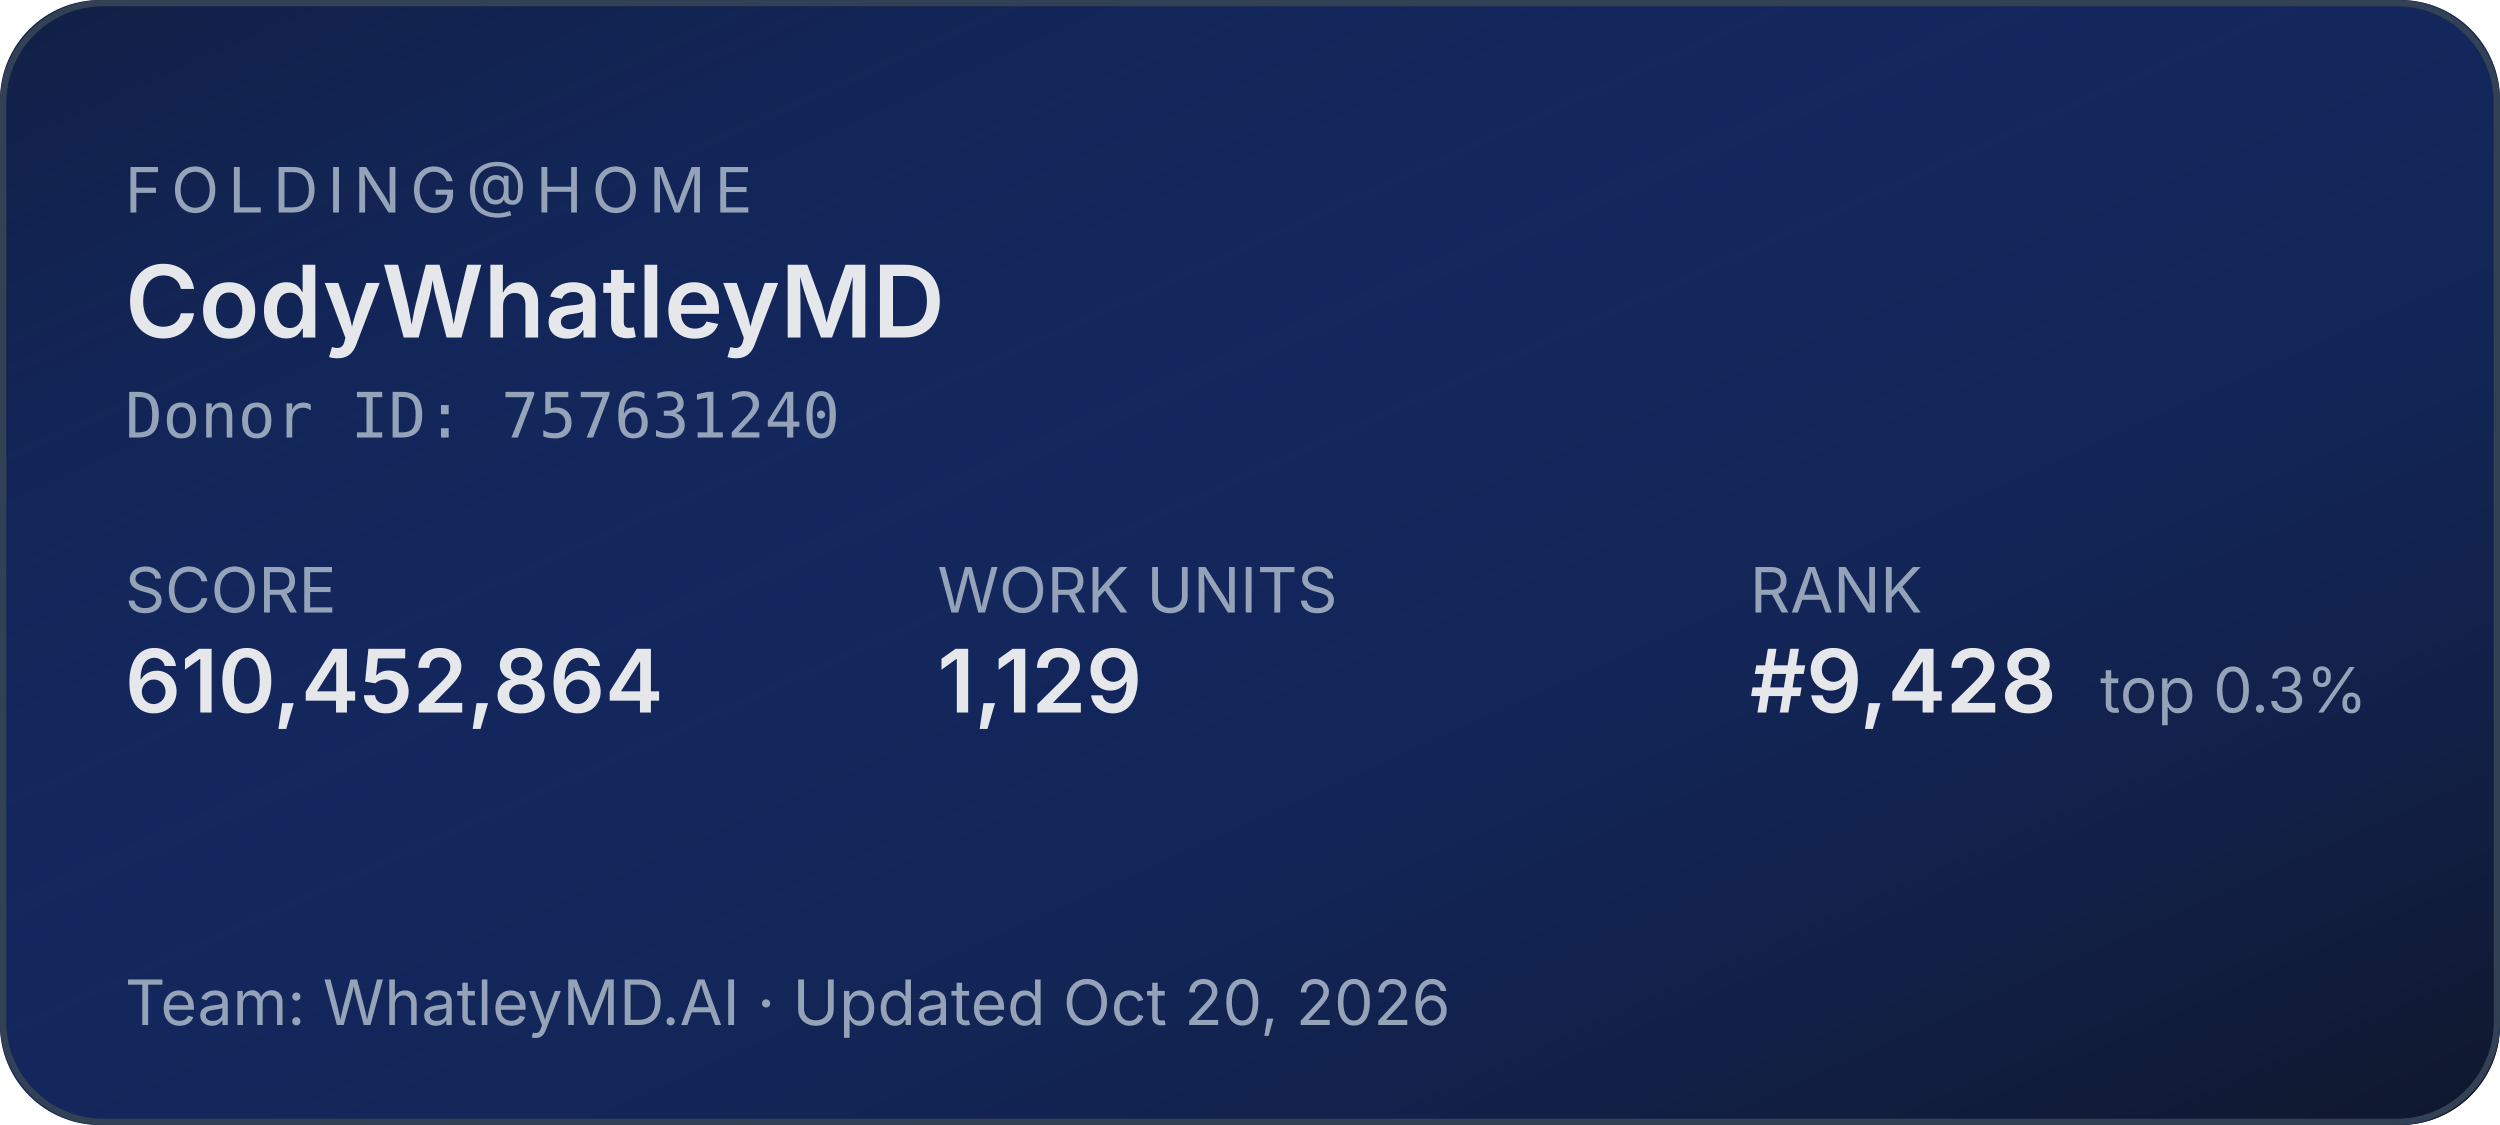
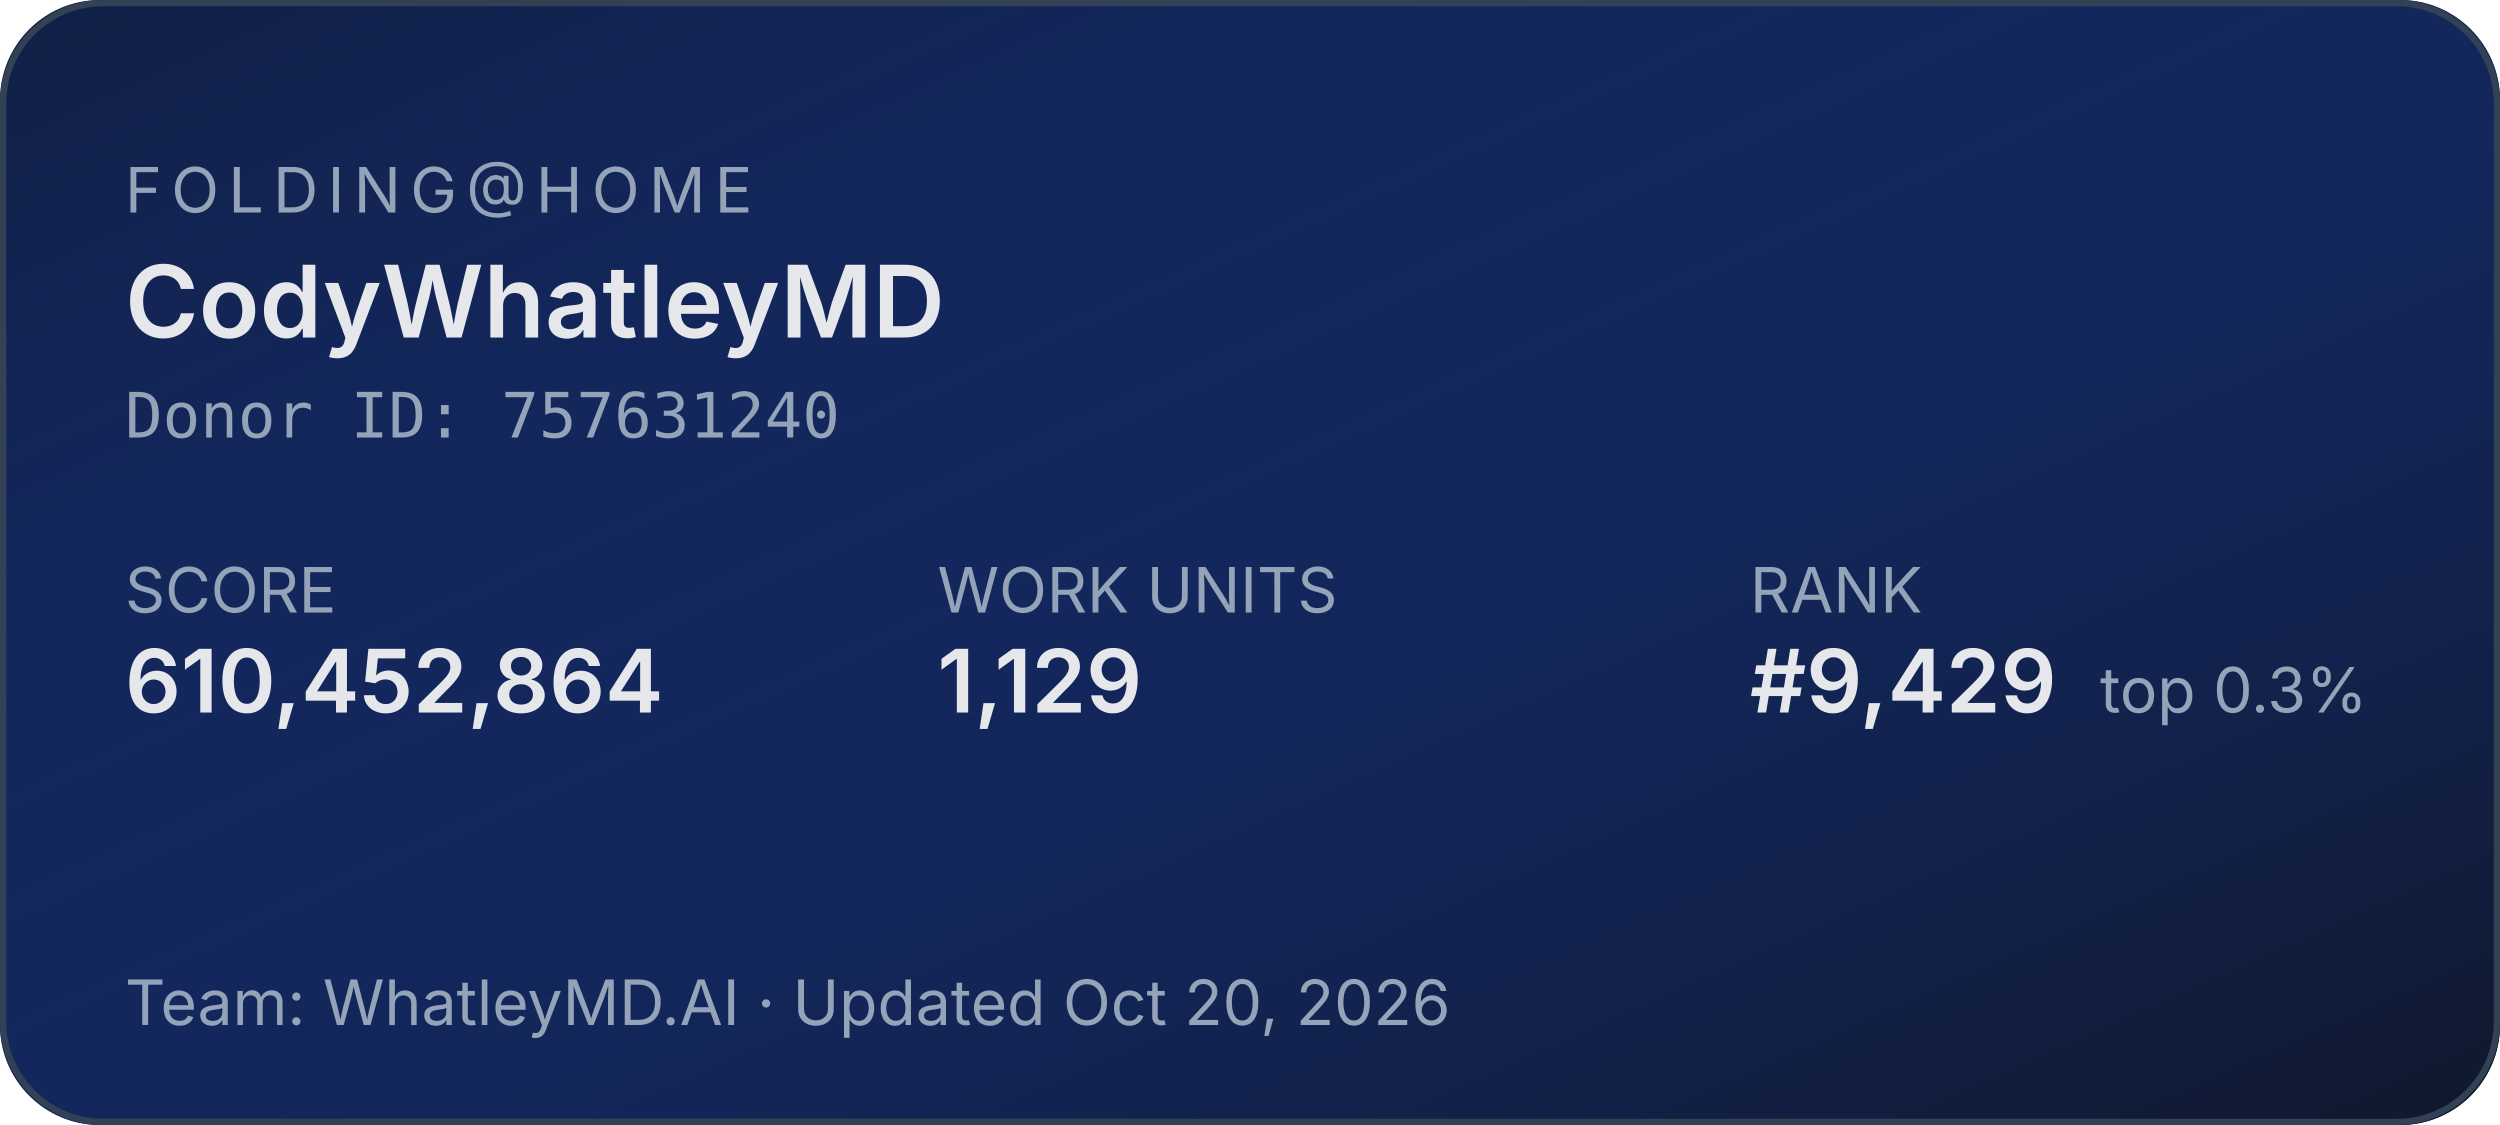
<svg xmlns="http://www.w3.org/2000/svg" width="400" height="180" role="img" aria-label="Folding@home stats for CodyWhatleyMD">
  <defs>
    <linearGradient id="bg" x1="0" y1="0" x2="1" y2="1">
      <stop offset="0%" stop-color="#1d4ed8" stop-opacity="0.15" />
      <stop offset="100%" stop-color="#0f172a" stop-opacity="1" />
    </linearGradient>
  </defs>
  <rect width="400" height="180" rx="16" fill="#0f172a" />
  <rect width="400" height="180" rx="16" fill="url(#bg)" />
  <rect x="0.5" y="0.5" width="399" height="179" rx="16" fill="none" stroke="#334155" stroke-width="1" />
  <g font-family="system-ui,-apple-system,sans-serif">
    <text x="20" y="34" fill="#94a3b8" font-size="10" letter-spacing="1.5" text-transform="uppercase">FOLDING@HOME</text>
    <text x="20" y="54" fill="#e5e7eb" font-size="16" font-weight="600">CodyWhatleyMD</text>
    <text x="20" y="70" fill="#94a3b8" font-size="10" font-family="ui-monospace,monospace">Donor ID: 757631240</text>
    <text x="20" y="98" fill="#94a3b8" font-size="10">SCORE</text>
    <text x="20" y="114" fill="#e5e7eb" font-size="14" font-weight="600">610,452,864</text>
    <text x="150" y="98" fill="#94a3b8" font-size="10">WORK UNITS</text>
    <text x="150" y="114" fill="#e5e7eb" font-size="14" font-weight="600">1,129</text>
    <text x="280" y="98" fill="#94a3b8" font-size="10">RANK</text>
-     <text x="280" y="114" fill="#e5e7eb" font-size="14" font-weight="600">#9,428</text>
+     <text x="280" y="114" fill="#e5e7eb" font-size="14" font-weight="600">#9,429</text>
    <text x="336" y="114" fill="#94a3b8" font-size="10">top 0.3%</text>
    <text x="20" y="164" fill="#94a3b8" font-size="10">Team: WhatleyMD.AI  ·  Updated Oct 20, 2026</text>
  </g>
</svg>
